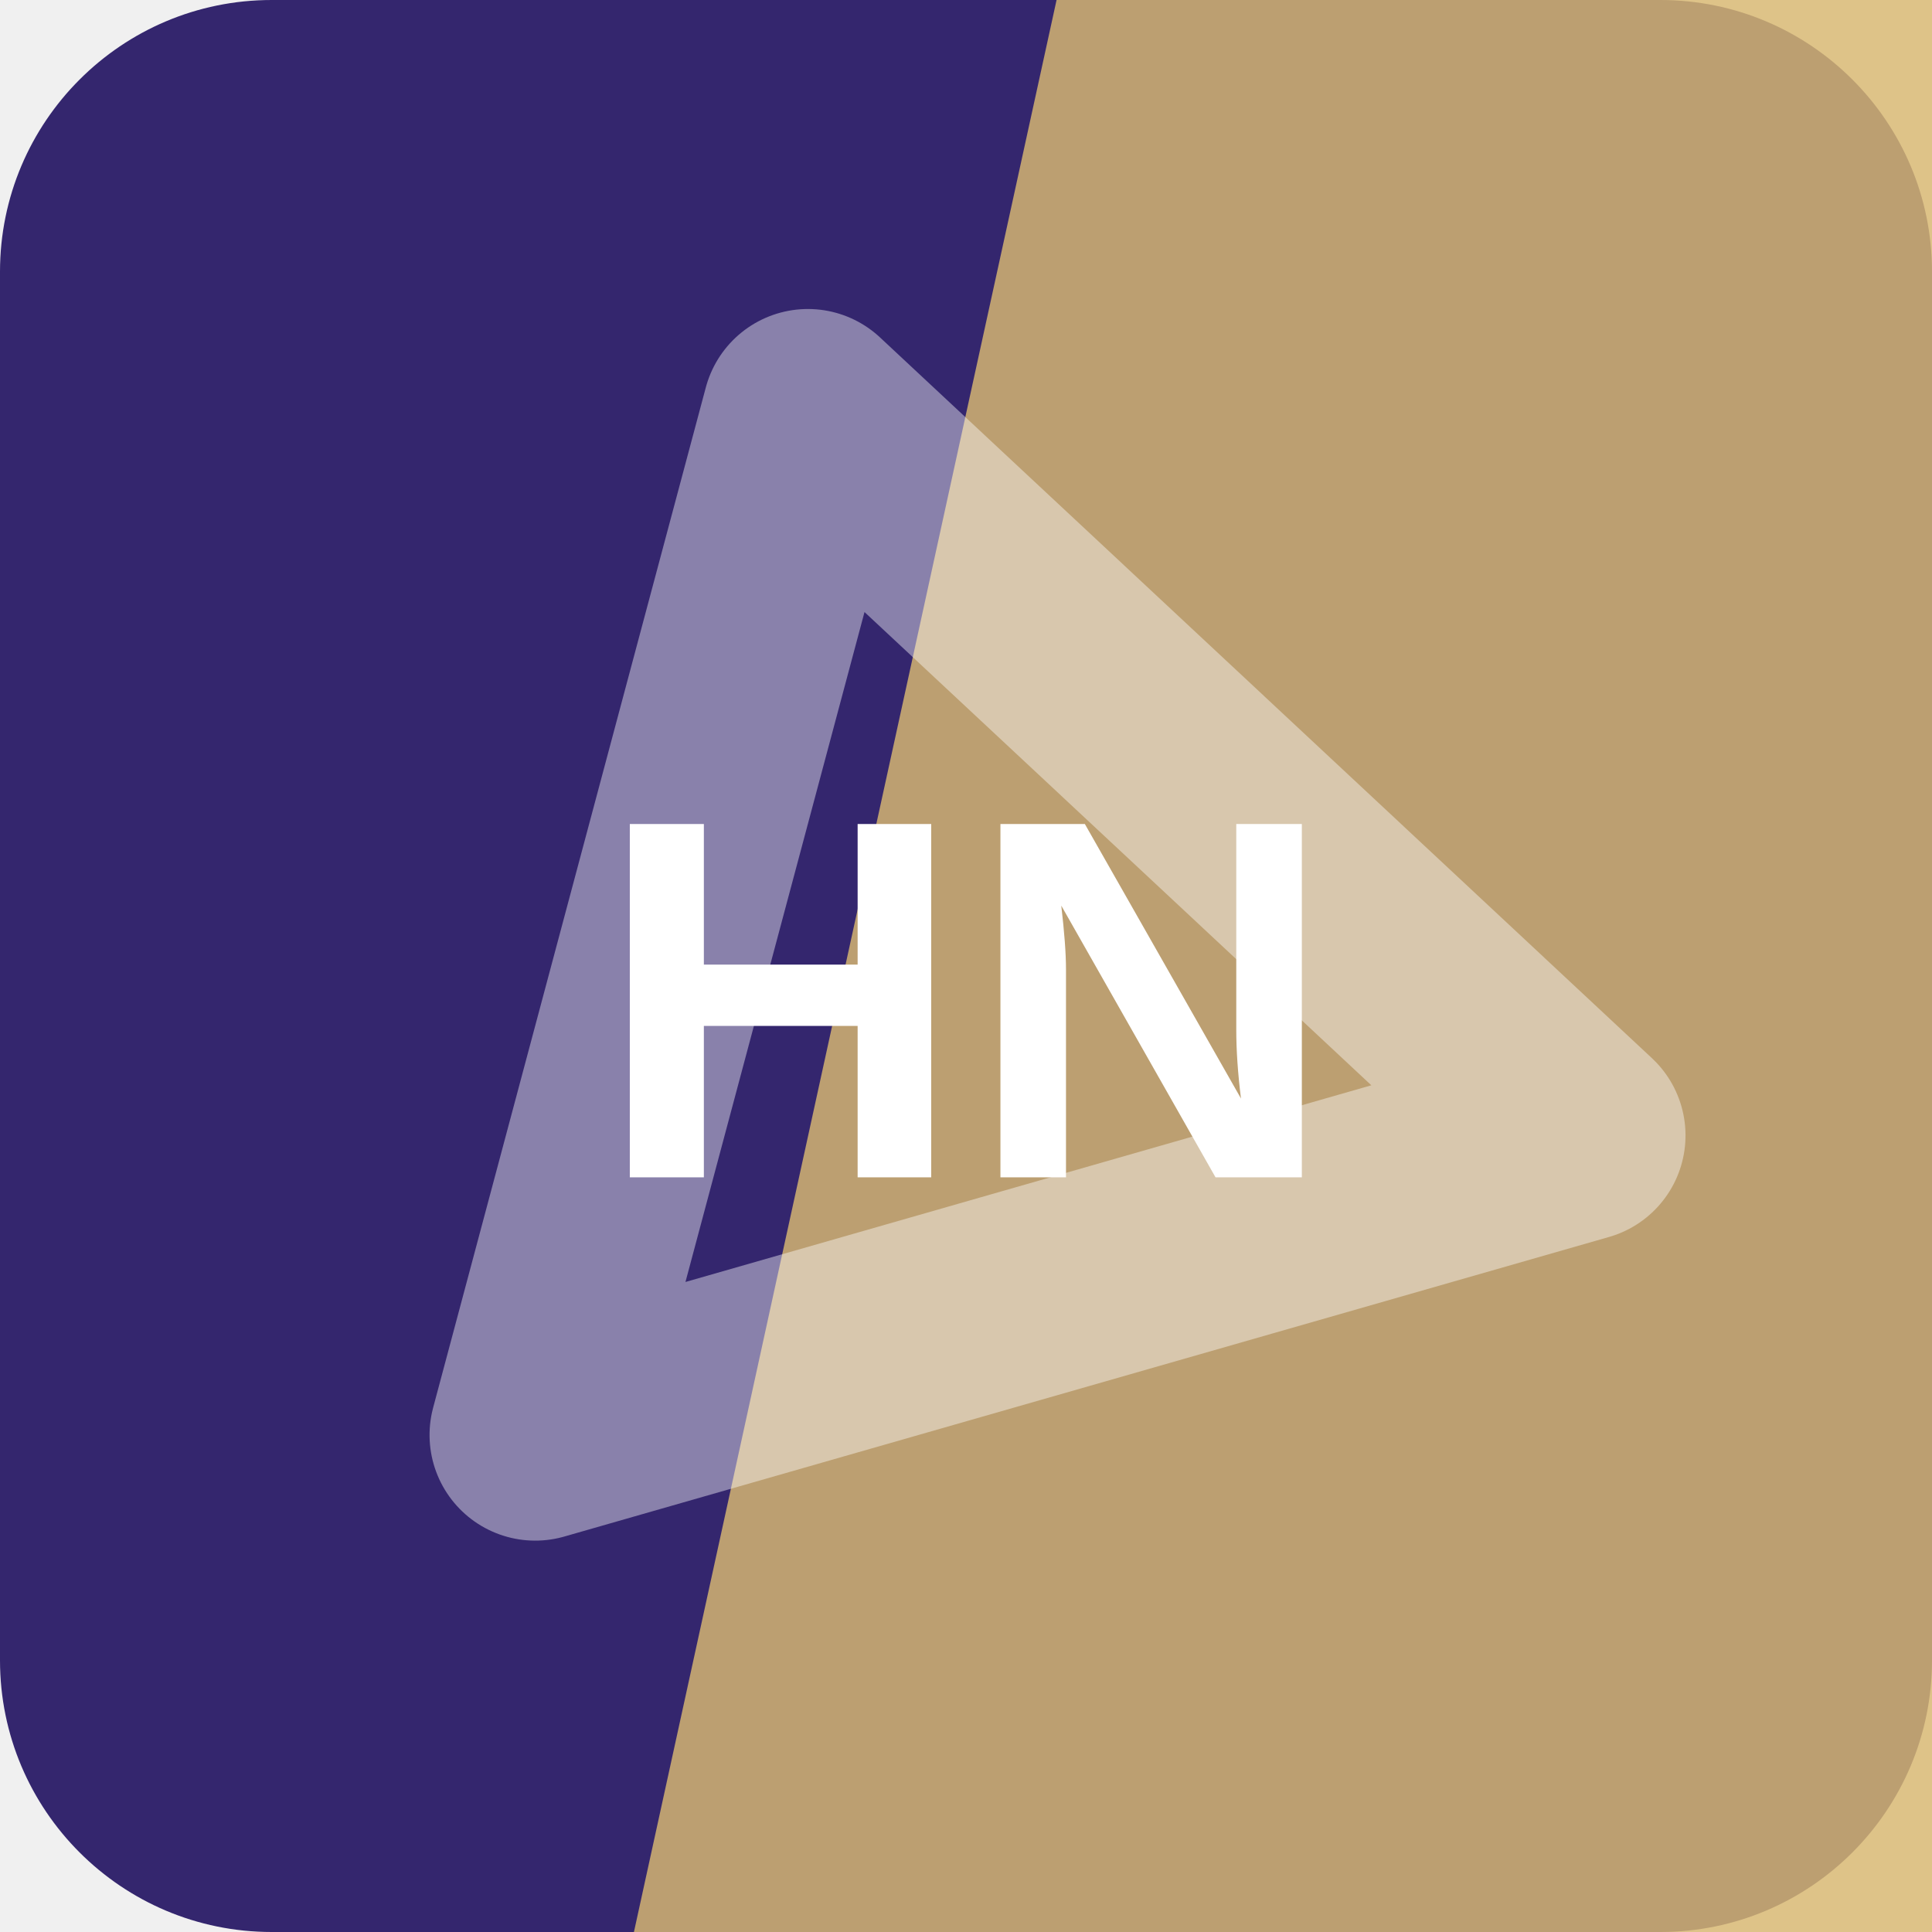
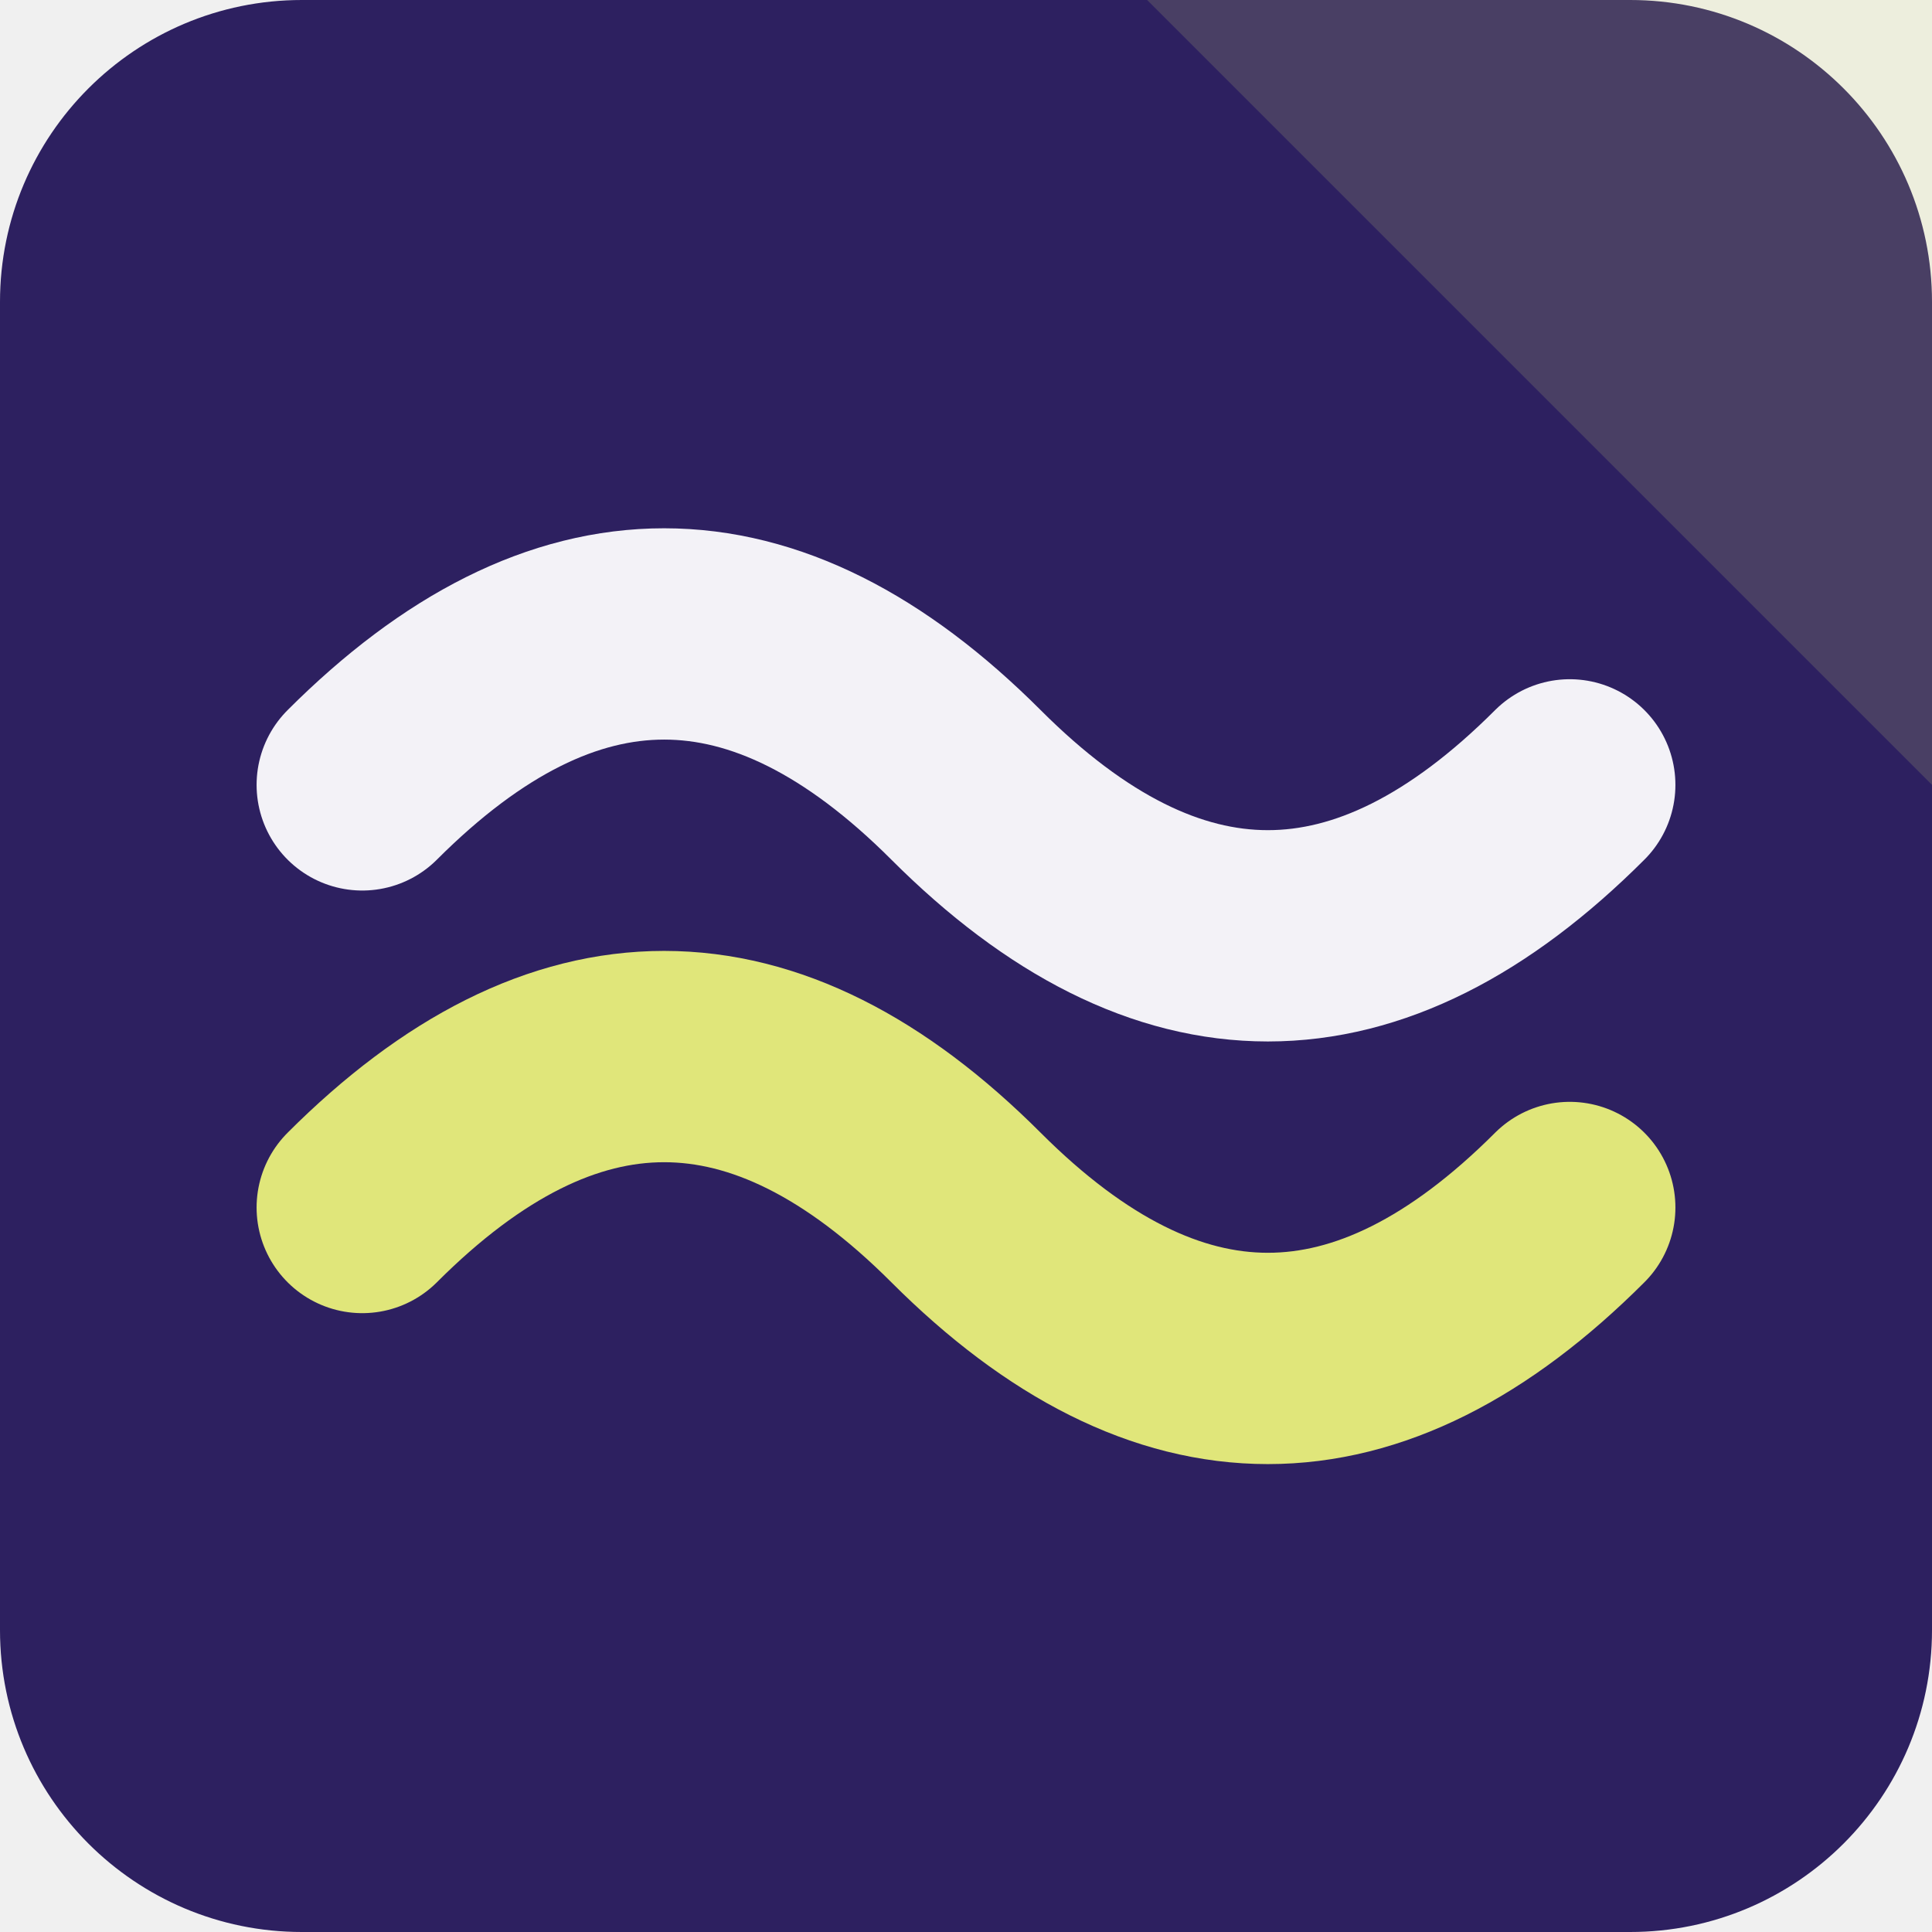
<svg xmlns="http://www.w3.org/2000/svg" width="64" height="64" viewBox="0 0 64 64" role="img">
-   <rect width="64" height="64" rx="9" fill="hsl(252 49% 29%)" />
-   <path d="M35 0h29v64H21Z" fill="hsl(41 58% 65%)" opacity="0.82" />
-   <g transform="rotate(344 32 32)" opacity="0.42">
-     <path d="M14 43 32 13l18 30Z" fill="none" stroke="#ffffff" stroke-width="7" stroke-linejoin="round" />
+   <rect width="64" height="64" rx="10" fill="hsl(252 50% 25%)" />
+   <path d="M64 0v26L38 0Z" fill="hsl(63 68% 69%)" opacity="0.16" />
+   <g transform="rotate(0 32 32)">
+     <path d="M12 26q10-10 20 0t20 0" fill="none" stroke="hsl(252 24% 96%)" stroke-width="7" stroke-linecap="round" />
+     <path d="M12 40q10-10 20 0t20 0" fill="none" stroke="hsl(63 68% 69%)" stroke-width="7" stroke-linecap="round" />
  </g>
-   <text x="32" y="39" text-anchor="middle" fill="#ffffff" font-family="Arial,Helvetica,sans-serif" font-size="17" font-weight="700" letter-spacing="0">HN</text>
</svg>
